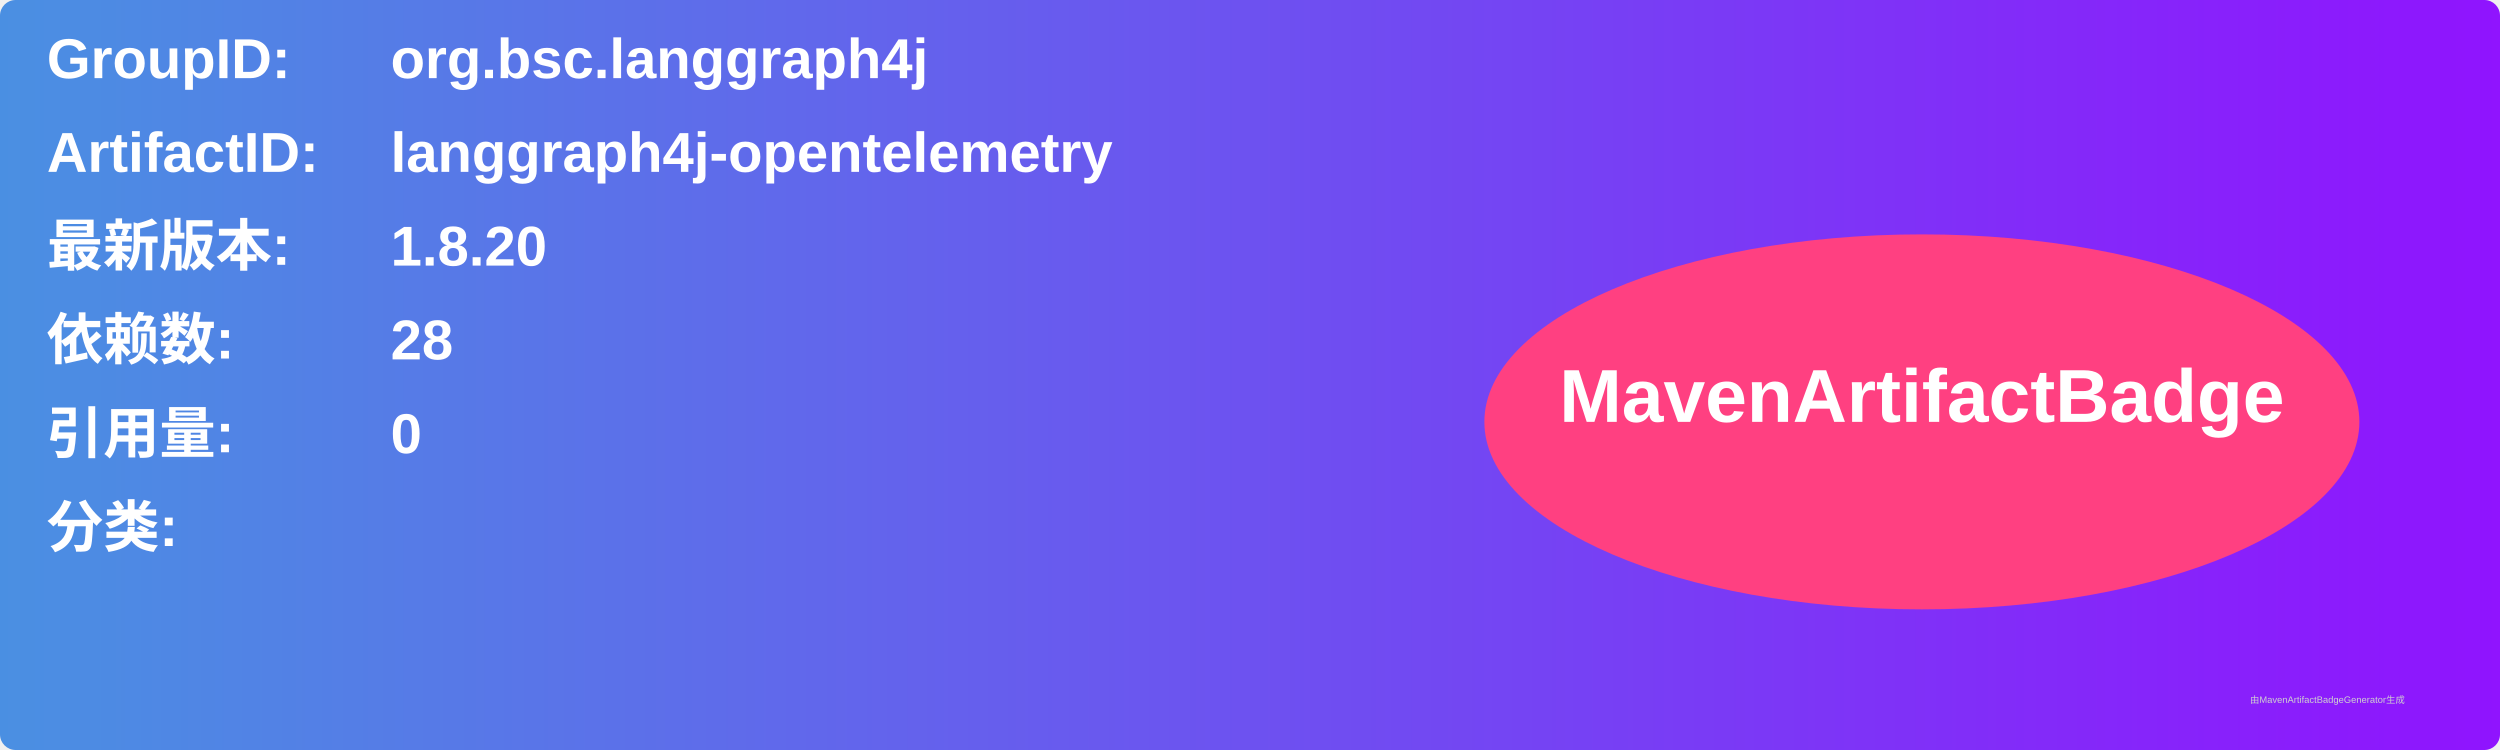
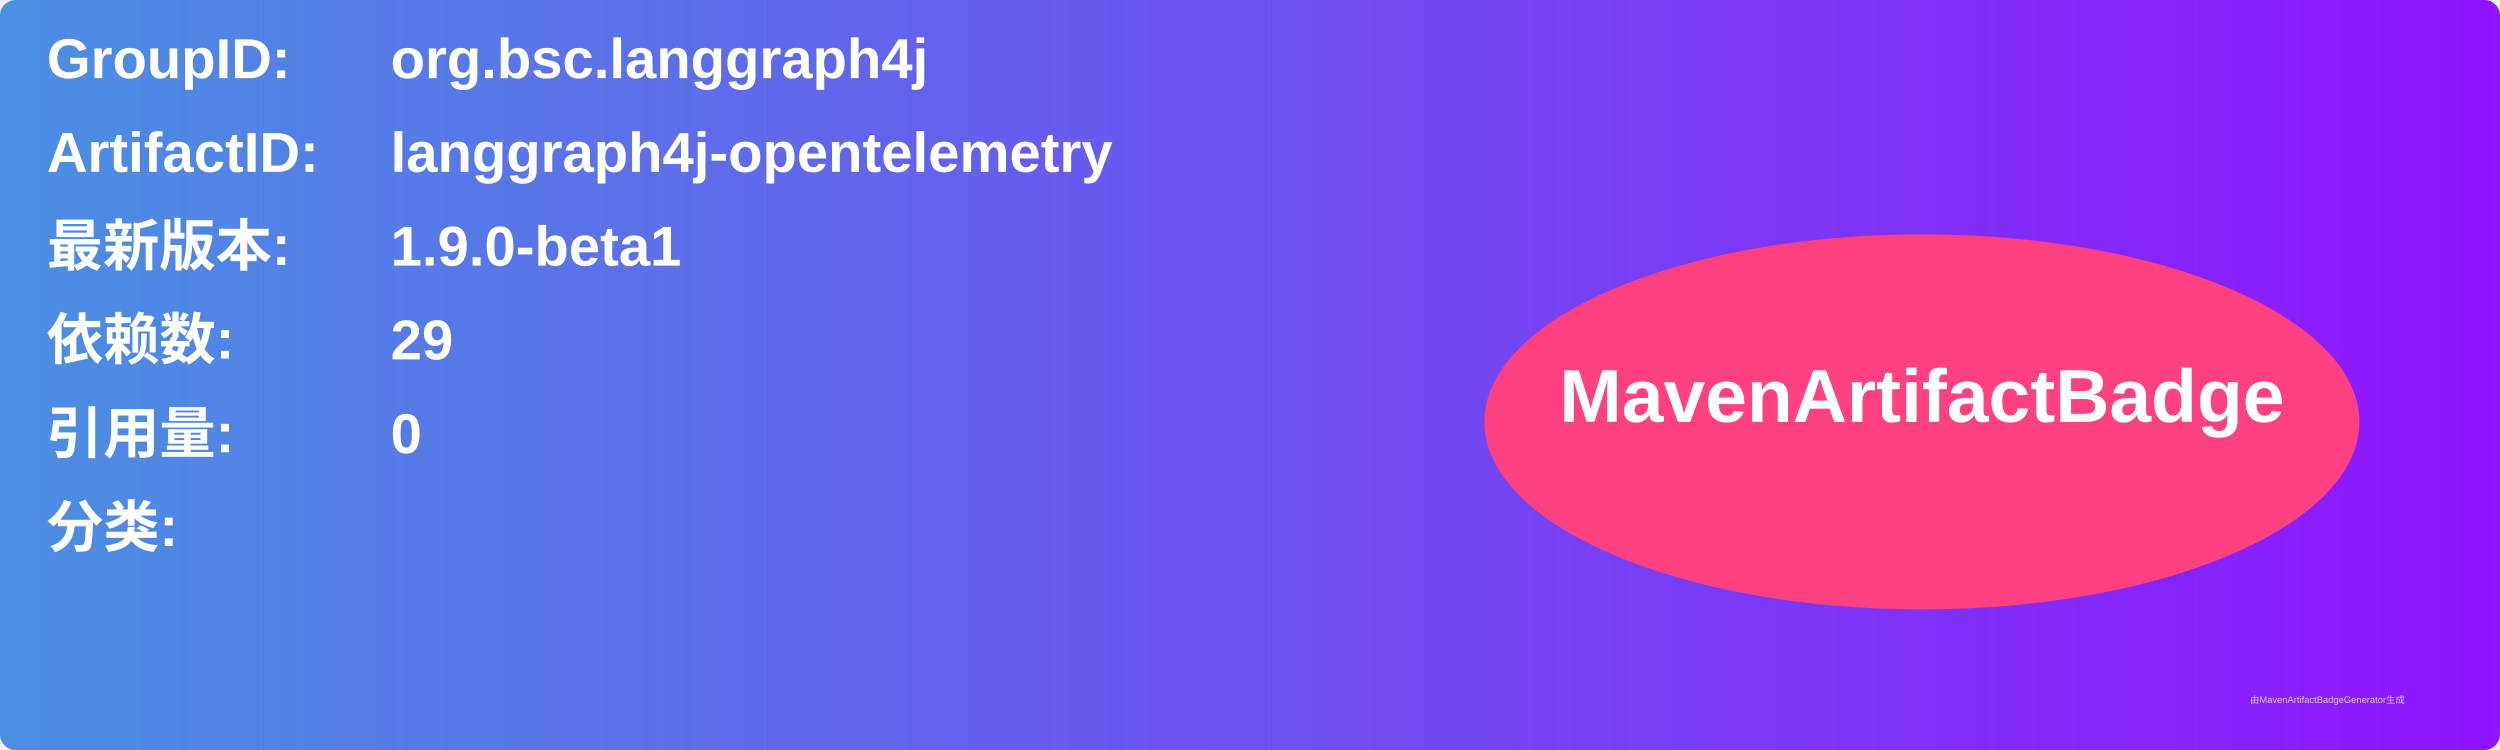
<svg xmlns="http://www.w3.org/2000/svg" width="800" height="240" viewBox="0 0 800 240">
  <linearGradient id="grad" x1="0%" y1="0%" x2="100%" y2="0%">
    <stop offset="0%" stop-color="#4a90e2" />
    <stop offset="100%" stop-color="#9013fe" />
  </linearGradient>
  <rect width="100%" height="100%" rx="5" ry="5" fill="url(#grad)" />
  <g transform="translate(15, 15)">
    <text x="0" y="10" font-family="Arial" font-size="18" fill="white" font-weight="bold" width="260">GroupID:</text>
    <text x="110" y="10" font-family="Arial" font-size="18" fill="white" font-weight="bold" width="460">org.bsc.langgraph4j</text>
    <text x="0" y="40" font-family="Arial" font-size="18" fill="white" font-weight="bold" width="260">ArtifactID:</text>
    <text x="110" y="40" font-family="Arial" font-size="18" fill="white" font-weight="bold" width="460">langgraph4j-opentelemetry</text>
    <text x="0" y="70" font-family="Arial" font-size="18" fill="white" font-weight="bold">最新版本:</text>
    <text x="110" y="70" font-family="Arial" font-size="18" fill="white" font-weight="bold">
-       <tspan font-weight="bold">1.8.20</tspan>
+       <tspan font-weight="bold">1.9.0-beta1</tspan>
    </text>
    <text x="0" y="100" font-family="Arial" font-size="18" fill="white" font-weight="bold">依赖数: </text>
    <text x="110" y="100" font-family="Arial" font-size="18" fill="white">
-       <tspan font-weight="bold">28</tspan>
+       <tspan font-weight="bold">29</tspan>
    </text>
    <text x="0" y="130" font-family="Arial" font-size="18" fill="white" font-weight="bold">引用量: </text>
    <text x="110" y="130" font-family="Arial" font-size="18" fill="white">
      <tspan font-weight="bold">0</tspan>
    </text>
    <text x="0" y="160" font-family="Arial" font-size="18" fill="white" font-weight="bold">分类:</text>
    <text x="10" y="190" font-family="Arial" font-size="10" fill="white">
      <tspan font-weight="bold" />
    </text>
    <ellipse cx="600" cy="120" rx="140" ry="60" fill="#ff4081" />
    <text x="600" y="120" text-anchor="middle" font-family="Arial" font-size="24" fill="white" font-weight="bold">MavenArtifactBadge</text>
  </g>
  <text x="720" y="225" font-family="Arial" font-size="3" fill="#d0d0d0">由MavenArtifactBadgeGenerator生成</text>
</svg>
